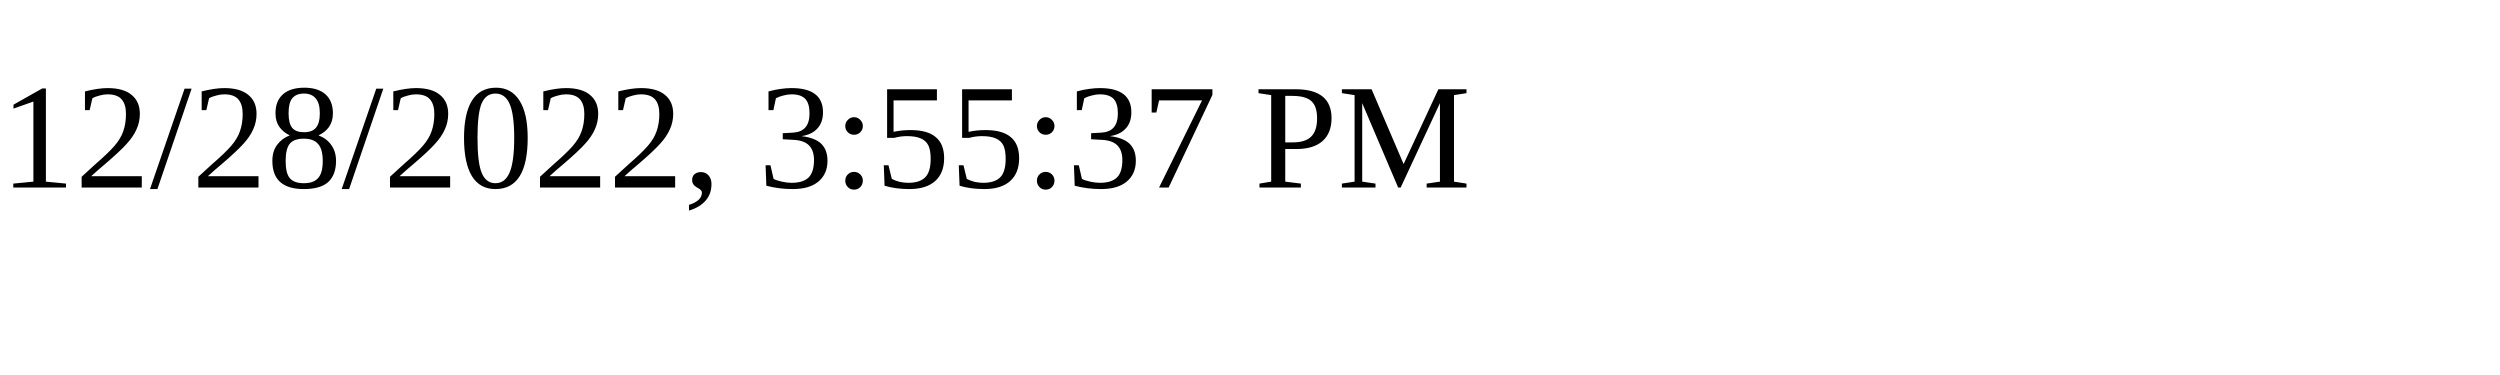
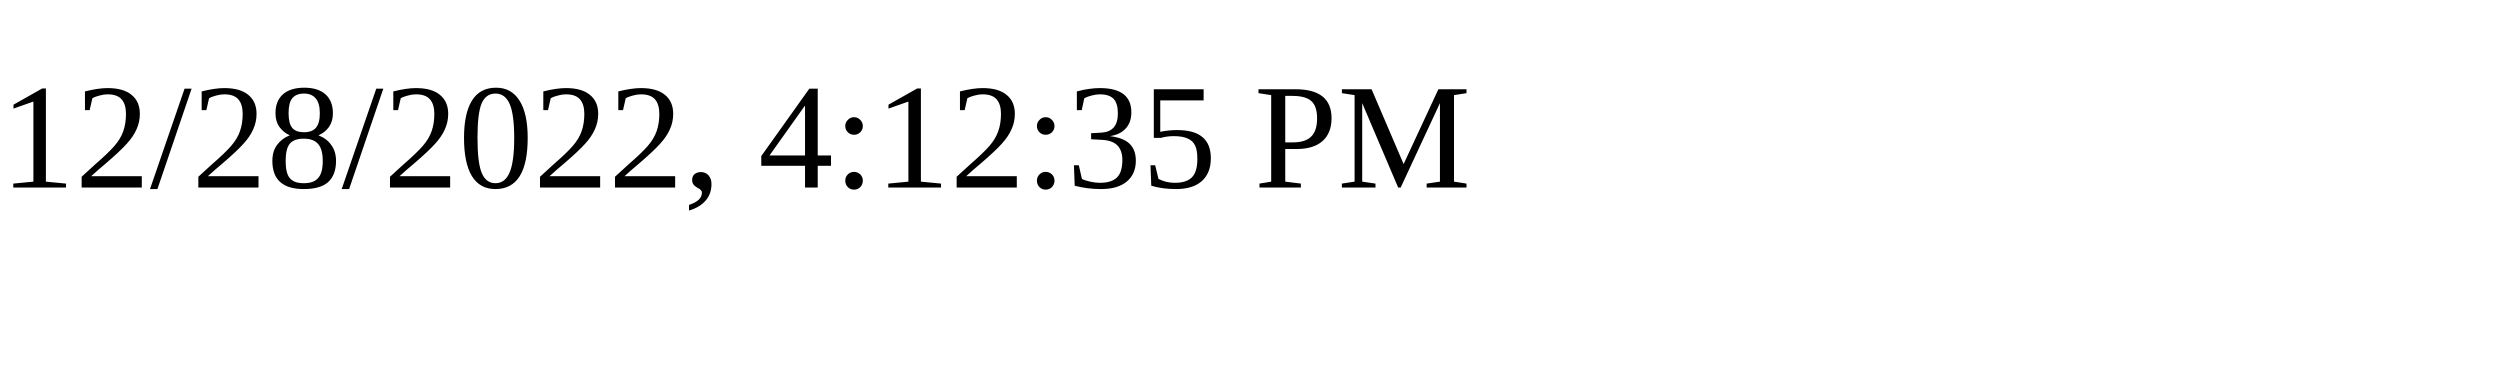
<svg xmlns="http://www.w3.org/2000/svg" height="30" width="200">
-   <text x="0" y="15">12/28/2022, 3:55:37 PM</text>
+   <text x="0" y="15">12/28/2022, 4:12:35 PM</text>
</svg>
